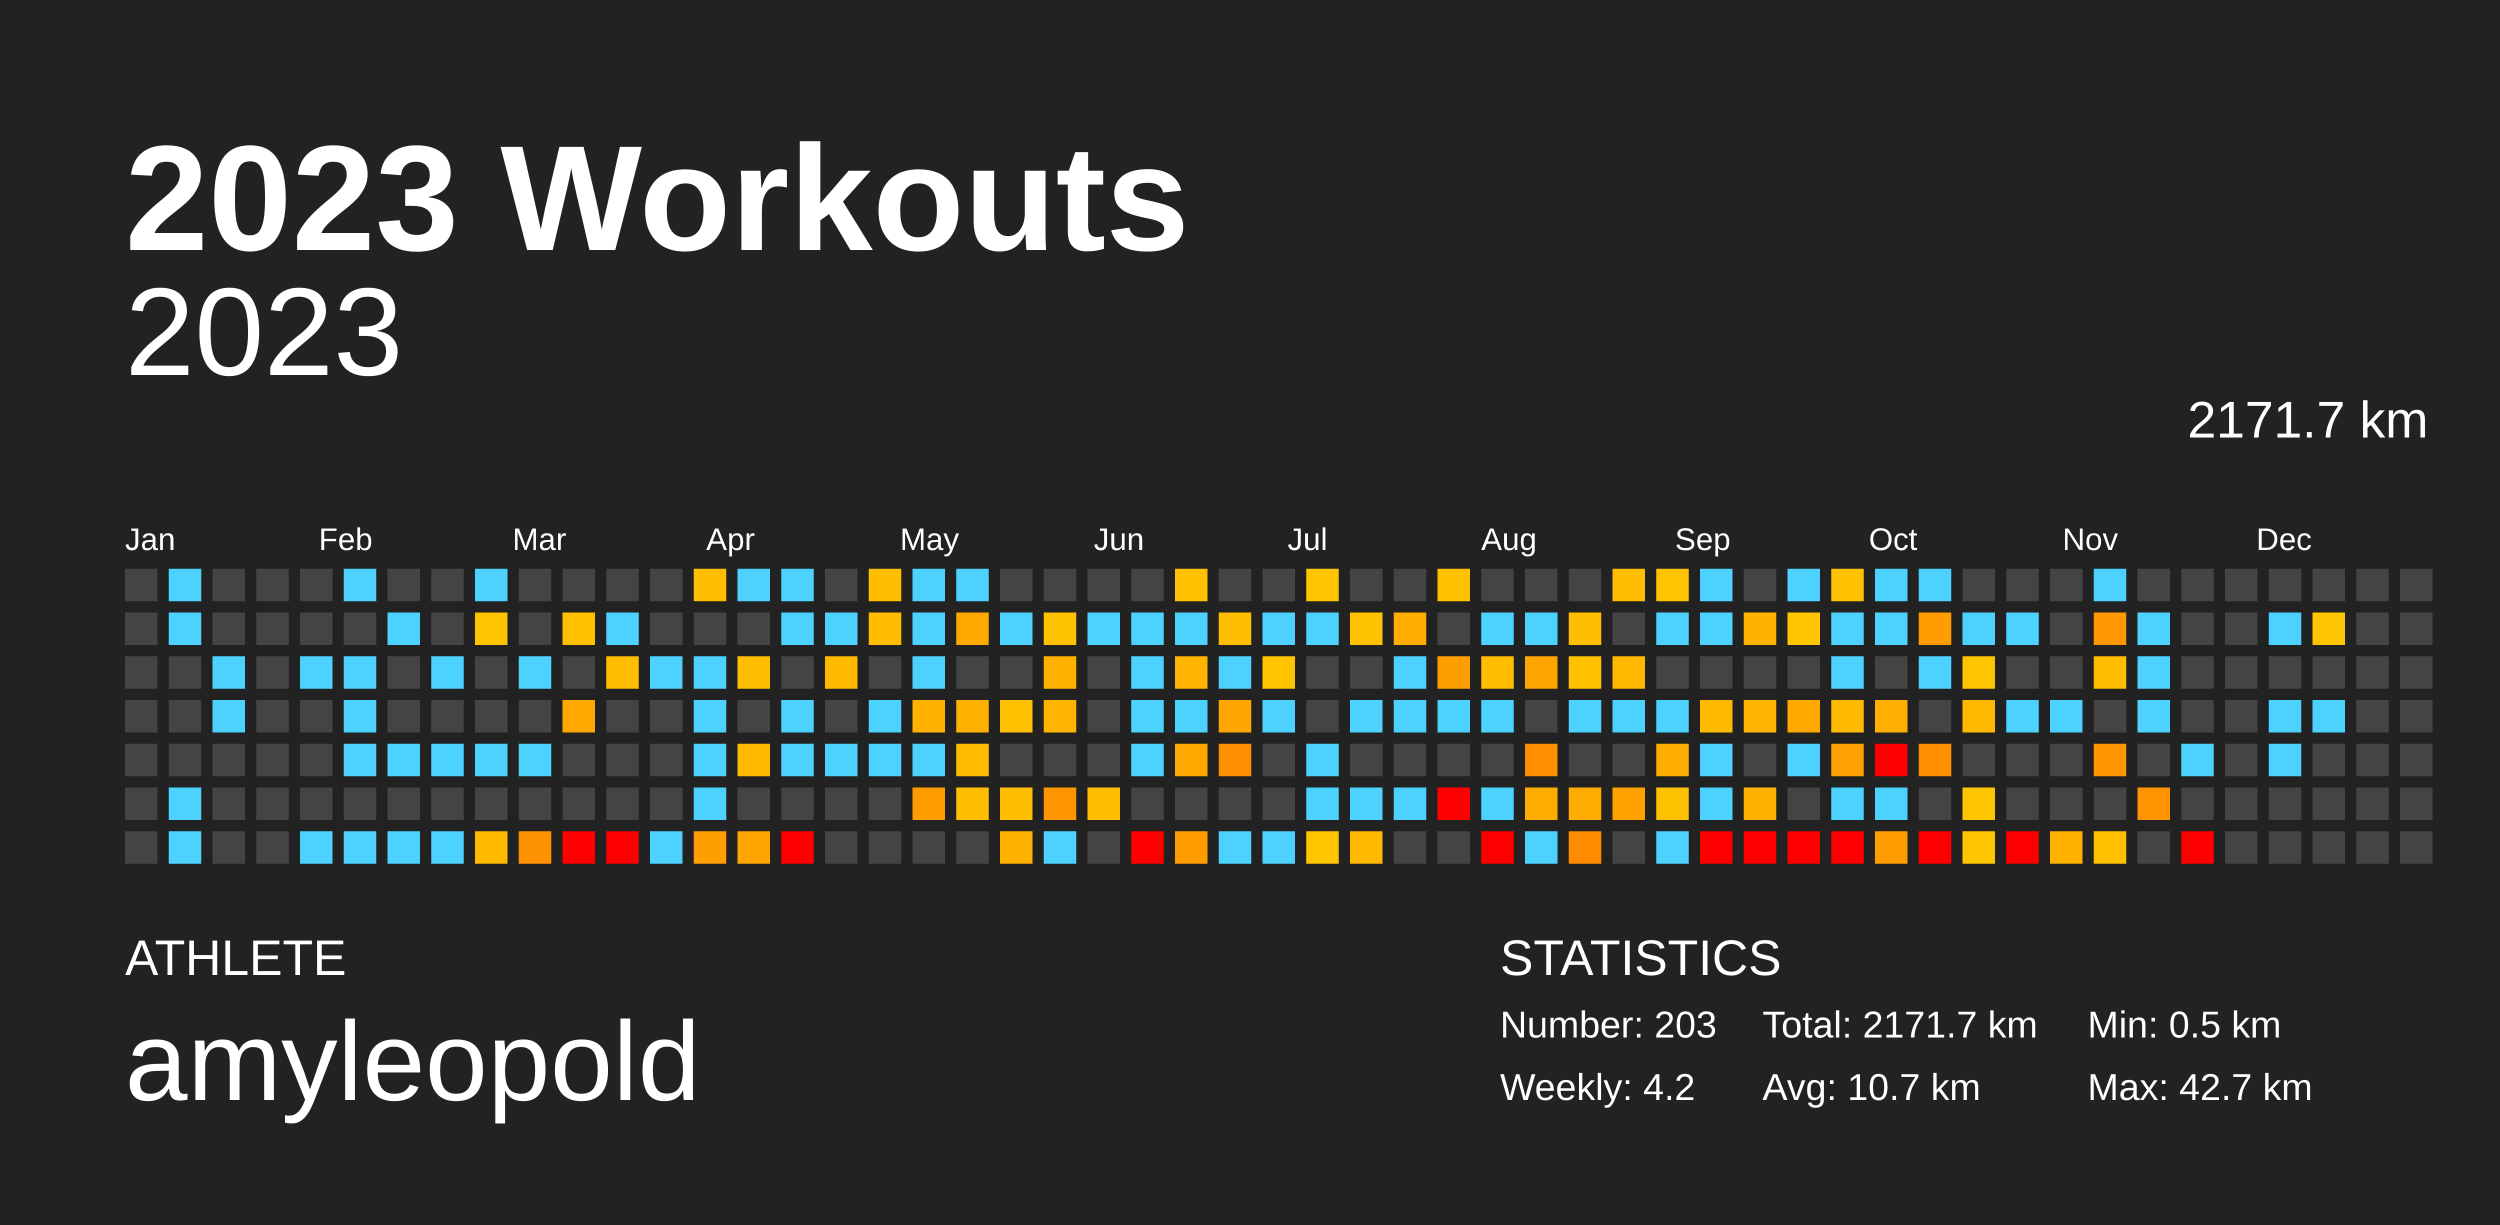
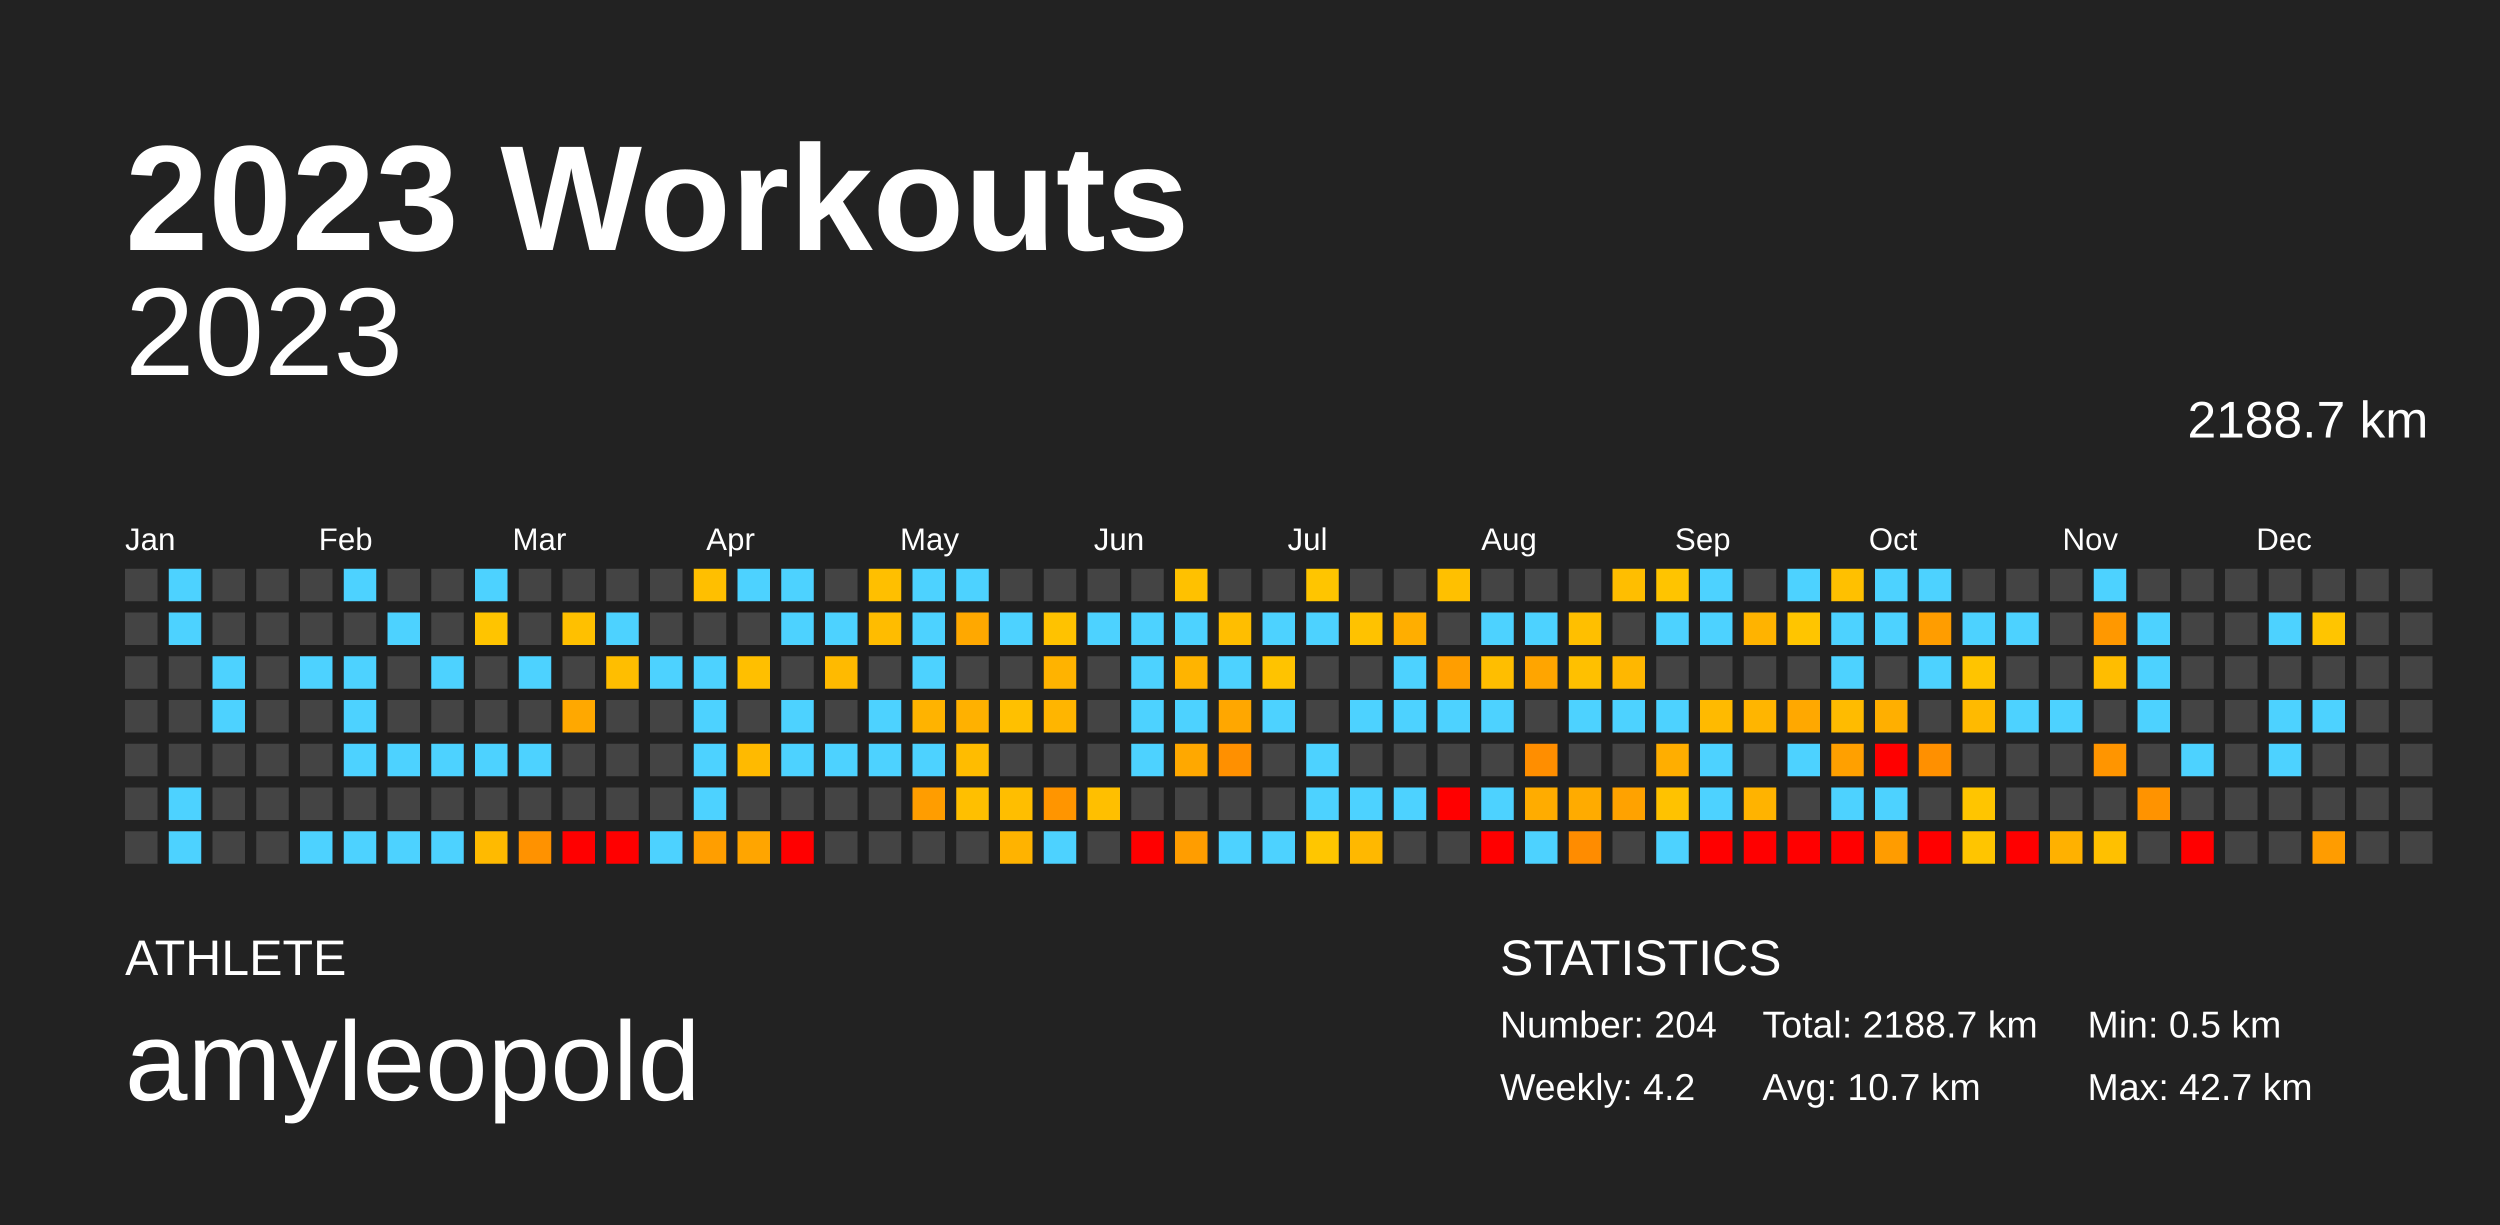
<svg xmlns="http://www.w3.org/2000/svg" baseProfile="full" height="98mm" version="1.1" viewBox="0,0,200,98" width="200mm">
  <defs />
  <rect fill="#222222" height="98" width="200" x="0" y="0" />
  <text fill="#FFFFFF" style="font-size:12px; font-family:Arial; font-weight:bold;" x="10" y="20">2023 Workouts</text>
  <text fill="#FFFFFF" style="font-size:4px; font-family:Arial" x="10" y="78">ATHLETE</text>
  <text fill="#FFFFFF" style="font-size:9px; font-family:Arial" x="10" y="88">amyleopold</text>
  <text fill="#FFFFFF" style="font-size:4px; font-family:Arial" x="120" y="78">STATISTICS</text>
-   <text fill="#FFFFFF" style="font-size:3px; font-family:Arial" x="120" y="83">Number: 203</text>
+   <text fill="#FFFFFF" style="font-size:3px; font-family:Arial" x="120" y="83">Number: 204</text>
  <text fill="#FFFFFF" style="font-size:3px; font-family:Arial" x="120" y="88">Weekly: 4.2</text>
-   <text fill="#FFFFFF" style="font-size:3px; font-family:Arial" x="141" y="83">Total: 2171.7 km</text>
+   <text fill="#FFFFFF" style="font-size:3px; font-family:Arial" x="141" y="83">Total: 2188.7 km</text>
  <text fill="#FFFFFF" style="font-size:3px; font-family:Arial" x="141" y="88">Avg: 10.7 km</text>
  <text fill="#FFFFFF" style="font-size:3px; font-family:Arial" x="167" y="83">Min: 0.5 km</text>
  <text fill="#FFFFFF" style="font-size:3px; font-family:Arial" x="167" y="88">Max: 42.7 km</text>
  <text alignment-baseline="hanging" fill="#FFFFFF" style="font-size:10.0px; font-family:Arial;" x="10" y="30">2023</text>
-   <text alignment-baseline="hanging" fill="#FFFFFF" style="font-size:4.125px; font-family:Arial;" x="175" y="35">2171.7 km</text>
+   <text alignment-baseline="hanging" fill="#FFFFFF" style="font-size:4.125px; font-family:Arial;" x="175" y="35">2188.7 km</text>
  <text fill="#FFFFFF" style="font-size:2.5px; font-family:Arial" x="10.0" y="44">Jan</text>
  <text fill="#FFFFFF" style="font-size:2.5px; font-family:Arial" x="25.5" y="44">Feb</text>
  <text fill="#FFFFFF" style="font-size:2.5px; font-family:Arial" x="41.0" y="44">Mar</text>
  <text fill="#FFFFFF" style="font-size:2.5px; font-family:Arial" x="56.5" y="44">Apr</text>
  <text fill="#FFFFFF" style="font-size:2.5px; font-family:Arial" x="72.0" y="44">May</text>
  <text fill="#FFFFFF" style="font-size:2.5px; font-family:Arial" x="87.5" y="44">Jun</text>
  <text fill="#FFFFFF" style="font-size:2.5px; font-family:Arial" x="103.0" y="44">Jul</text>
  <text fill="#FFFFFF" style="font-size:2.5px; font-family:Arial" x="118.5" y="44">Aug</text>
  <text fill="#FFFFFF" style="font-size:2.5px; font-family:Arial" x="134.0" y="44">Sep</text>
  <text fill="#FFFFFF" style="font-size:2.5px; font-family:Arial" x="149.5" y="44">Oct</text>
  <text fill="#FFFFFF" style="font-size:2.5px; font-family:Arial" x="165.0" y="44">Nov</text>
  <text fill="#FFFFFF" style="font-size:2.5px; font-family:Arial" x="180.5" y="44">Dec</text>
  <rect fill="#444444" height="2.6" width="2.6" x="10.0" y="45.5" />
  <rect fill="#444444" height="2.6" width="2.6" x="10.0" y="49.0" />
  <rect fill="#444444" height="2.6" width="2.6" x="10.0" y="52.5" />
  <rect fill="#444444" height="2.6" width="2.6" x="10.0" y="56.0" />
  <rect fill="#444444" height="2.6" width="2.6" x="10.0" y="59.5" />
  <rect fill="#444444" height="2.6" width="2.6" x="10.0" y="63.0" />
  <rect fill="#444444" height="2.6" width="2.6" x="10.0" y="66.5" />
  <rect fill="#4dd2ff" height="2.6" width="2.6" x="13.5" y="45.5" />
  <rect fill="#4dd2ff" height="2.6" width="2.6" x="13.5" y="49.0" />
  <rect fill="#444444" height="2.6" width="2.6" x="13.5" y="52.5" />
  <rect fill="#444444" height="2.6" width="2.6" x="13.5" y="56.0" />
  <rect fill="#444444" height="2.6" width="2.6" x="13.5" y="59.5" />
  <rect fill="#4dd2ff" height="2.6" width="2.6" x="13.5" y="63.0" />
  <rect fill="#4dd2ff" height="2.6" width="2.6" x="13.5" y="66.5" />
  <rect fill="#444444" height="2.6" width="2.6" x="17.0" y="45.5" />
  <rect fill="#444444" height="2.6" width="2.6" x="17.0" y="49.0" />
  <rect fill="#4dd2ff" height="2.6" width="2.6" x="17.0" y="52.5" />
  <rect fill="#4dd2ff" height="2.6" width="2.6" x="17.0" y="56.0" />
  <rect fill="#444444" height="2.6" width="2.6" x="17.0" y="59.5" />
  <rect fill="#444444" height="2.6" width="2.6" x="17.0" y="63.0" />
  <rect fill="#444444" height="2.6" width="2.6" x="17.0" y="66.5" />
  <rect fill="#444444" height="2.6" width="2.6" x="20.5" y="45.5" />
  <rect fill="#444444" height="2.6" width="2.6" x="20.5" y="49.0" />
  <rect fill="#444444" height="2.6" width="2.6" x="20.5" y="52.5" />
  <rect fill="#444444" height="2.6" width="2.6" x="20.5" y="56.0" />
  <rect fill="#444444" height="2.6" width="2.6" x="20.5" y="59.5" />
  <rect fill="#444444" height="2.6" width="2.6" x="20.5" y="63.0" />
  <rect fill="#444444" height="2.6" width="2.6" x="20.5" y="66.5" />
  <rect fill="#444444" height="2.6" width="2.6" x="24.0" y="45.5" />
  <rect fill="#444444" height="2.6" width="2.6" x="24.0" y="49.0" />
  <rect fill="#4dd2ff" height="2.6" width="2.6" x="24.0" y="52.5" />
  <rect fill="#444444" height="2.6" width="2.6" x="24.0" y="56.0" />
  <rect fill="#444444" height="2.6" width="2.6" x="24.0" y="59.5" />
  <rect fill="#444444" height="2.6" width="2.6" x="24.0" y="63.0" />
  <rect fill="#4dd2ff" height="2.6" width="2.6" x="24.0" y="66.5" />
  <rect fill="#4dd2ff" height="2.6" width="2.6" x="27.5" y="45.5" />
  <rect fill="#444444" height="2.6" width="2.6" x="27.5" y="49.0" />
  <rect fill="#4dd2ff" height="2.6" width="2.6" x="27.5" y="52.5" />
  <rect fill="#4dd2ff" height="2.6" width="2.6" x="27.5" y="56.0" />
  <rect fill="#4dd2ff" height="2.6" width="2.6" x="27.5" y="59.5" />
  <rect fill="#444444" height="2.6" width="2.6" x="27.5" y="63.0" />
  <rect fill="#4dd2ff" height="2.6" width="2.6" x="27.5" y="66.5" />
  <rect fill="#444444" height="2.6" width="2.6" x="31.0" y="45.5" />
  <rect fill="#4dd2ff" height="2.6" width="2.6" x="31.0" y="49.0" />
  <rect fill="#444444" height="2.6" width="2.6" x="31.0" y="52.5" />
  <rect fill="#444444" height="2.6" width="2.6" x="31.0" y="56.0" />
  <rect fill="#4dd2ff" height="2.6" width="2.6" x="31.0" y="59.5" />
  <rect fill="#444444" height="2.6" width="2.6" x="31.0" y="63.0" />
  <rect fill="#4dd2ff" height="2.6" width="2.6" x="31.0" y="66.5" />
  <rect fill="#444444" height="2.6" width="2.6" x="34.5" y="45.5" />
  <rect fill="#444444" height="2.6" width="2.6" x="34.5" y="49.0" />
  <rect fill="#4dd2ff" height="2.6" width="2.6" x="34.5" y="52.5" />
  <rect fill="#444444" height="2.6" width="2.6" x="34.5" y="56.0" />
  <rect fill="#4dd2ff" height="2.6" width="2.6" x="34.5" y="59.5" />
  <rect fill="#444444" height="2.6" width="2.6" x="34.5" y="63.0" />
  <rect fill="#4dd2ff" height="2.6" width="2.6" x="34.5" y="66.5" />
  <rect fill="#4dd2ff" height="2.6" width="2.6" x="38.0" y="45.5" />
  <rect fill="#ffc400" height="2.6" width="2.6" x="38.0" y="49.0" />
  <rect fill="#444444" height="2.6" width="2.6" x="38.0" y="52.5" />
  <rect fill="#444444" height="2.6" width="2.6" x="38.0" y="56.0" />
  <rect fill="#4dd2ff" height="2.6" width="2.6" x="38.0" y="59.5" />
  <rect fill="#444444" height="2.6" width="2.6" x="38.0" y="63.0" />
  <rect fill="#ffba00" height="2.6" width="2.6" x="38.0" y="66.5" />
  <rect fill="#444444" height="2.6" width="2.6" x="41.5" y="45.5" />
  <rect fill="#444444" height="2.6" width="2.6" x="41.5" y="49.0" />
  <rect fill="#4dd2ff" height="2.6" width="2.6" x="41.5" y="52.5" />
  <rect fill="#444444" height="2.6" width="2.6" x="41.5" y="56.0" />
  <rect fill="#4dd2ff" height="2.6" width="2.6" x="41.5" y="59.5" />
  <rect fill="#444444" height="2.6" width="2.6" x="41.5" y="63.0" />
  <rect fill="#ff9200" height="2.6" width="2.6" x="41.5" y="66.5" />
  <rect fill="#444444" height="2.6" width="2.6" x="45.0" y="45.5" />
  <rect fill="#ffc000" height="2.6" width="2.6" x="45.0" y="49.0" />
  <rect fill="#444444" height="2.6" width="2.6" x="45.0" y="52.5" />
  <rect fill="#ffa800" height="2.6" width="2.6" x="45.0" y="56.0" />
  <rect fill="#444444" height="2.6" width="2.6" x="45.0" y="59.5" />
  <rect fill="#444444" height="2.6" width="2.6" x="45.0" y="63.0" />
  <rect fill="red" height="2.6" width="2.6" x="45.0" y="66.5" />
  <rect fill="#444444" height="2.6" width="2.6" x="48.5" y="45.5" />
  <rect fill="#4dd2ff" height="2.6" width="2.6" x="48.5" y="49.0" />
  <rect fill="#ffbe00" height="2.6" width="2.6" x="48.5" y="52.5" />
  <rect fill="#444444" height="2.6" width="2.6" x="48.5" y="56.0" />
  <rect fill="#444444" height="2.6" width="2.6" x="48.5" y="59.5" />
  <rect fill="#444444" height="2.6" width="2.6" x="48.5" y="63.0" />
  <rect fill="red" height="2.6" width="2.6" x="48.5" y="66.5" />
  <rect fill="#444444" height="2.6" width="2.6" x="52.0" y="45.5" />
  <rect fill="#444444" height="2.6" width="2.6" x="52.0" y="49.0" />
  <rect fill="#4dd2ff" height="2.6" width="2.6" x="52.0" y="52.5" />
  <rect fill="#444444" height="2.6" width="2.6" x="52.0" y="56.0" />
  <rect fill="#444444" height="2.6" width="2.6" x="52.0" y="59.5" />
  <rect fill="#444444" height="2.6" width="2.6" x="52.0" y="63.0" />
  <rect fill="#4dd2ff" height="2.6" width="2.6" x="52.0" y="66.5" />
  <rect fill="#ffbf00" height="2.6" width="2.6" x="55.5" y="45.5" />
  <rect fill="#444444" height="2.6" width="2.6" x="55.5" y="49.0" />
  <rect fill="#4dd2ff" height="2.6" width="2.6" x="55.5" y="52.5" />
  <rect fill="#4dd2ff" height="2.6" width="2.6" x="55.5" y="56.0" />
  <rect fill="#4dd2ff" height="2.6" width="2.6" x="55.5" y="59.5" />
  <rect fill="#4dd2ff" height="2.6" width="2.6" x="55.5" y="63.0" />
  <rect fill="#ff9e00" height="2.6" width="2.6" x="55.5" y="66.5" />
  <rect fill="#4dd2ff" height="2.6" width="2.6" x="59.0" y="45.5" />
  <rect fill="#444444" height="2.6" width="2.6" x="59.0" y="49.0" />
  <rect fill="#ffbf00" height="2.6" width="2.6" x="59.0" y="52.5" />
  <rect fill="#444444" height="2.6" width="2.6" x="59.0" y="56.0" />
  <rect fill="#ffba00" height="2.6" width="2.6" x="59.0" y="59.5" />
  <rect fill="#444444" height="2.6" width="2.6" x="59.0" y="63.0" />
  <rect fill="#ffa500" height="2.6" width="2.6" x="59.0" y="66.5" />
  <rect fill="#4dd2ff" height="2.6" width="2.6" x="62.5" y="45.5" />
  <rect fill="#4dd2ff" height="2.6" width="2.6" x="62.5" y="49.0" />
  <rect fill="#444444" height="2.6" width="2.6" x="62.5" y="52.5" />
  <rect fill="#4dd2ff" height="2.6" width="2.6" x="62.5" y="56.0" />
  <rect fill="#4dd2ff" height="2.6" width="2.6" x="62.5" y="59.5" />
  <rect fill="#444444" height="2.6" width="2.6" x="62.5" y="63.0" />
  <rect fill="red" height="2.6" width="2.6" x="62.5" y="66.5" />
  <rect fill="#444444" height="2.6" width="2.6" x="66.0" y="45.5" />
  <rect fill="#4dd2ff" height="2.6" width="2.6" x="66.0" y="49.0" />
  <rect fill="#ffba00" height="2.6" width="2.6" x="66.0" y="52.5" />
  <rect fill="#444444" height="2.6" width="2.6" x="66.0" y="56.0" />
  <rect fill="#4dd2ff" height="2.6" width="2.6" x="66.0" y="59.5" />
  <rect fill="#444444" height="2.6" width="2.6" x="66.0" y="63.0" />
  <rect fill="#444444" height="2.6" width="2.6" x="66.0" y="66.5" />
  <rect fill="#ffbf00" height="2.6" width="2.6" x="69.5" y="45.5" />
  <rect fill="#ffbc00" height="2.6" width="2.6" x="69.5" y="49.0" />
  <rect fill="#444444" height="2.6" width="2.6" x="69.5" y="52.5" />
  <rect fill="#4dd2ff" height="2.6" width="2.6" x="69.5" y="56.0" />
  <rect fill="#4dd2ff" height="2.6" width="2.6" x="69.5" y="59.5" />
  <rect fill="#444444" height="2.6" width="2.6" x="69.5" y="63.0" />
  <rect fill="#444444" height="2.6" width="2.6" x="69.5" y="66.5" />
  <rect fill="#4dd2ff" height="2.6" width="2.6" x="73.0" y="45.5" />
  <rect fill="#4dd2ff" height="2.6" width="2.6" x="73.0" y="49.0" />
  <rect fill="#4dd2ff" height="2.6" width="2.6" x="73.0" y="52.5" />
  <rect fill="#ffb300" height="2.6" width="2.6" x="73.0" y="56.0" />
  <rect fill="#4dd2ff" height="2.6" width="2.6" x="73.0" y="59.5" />
  <rect fill="#ff9d00" height="2.6" width="2.6" x="73.0" y="63.0" />
  <rect fill="#444444" height="2.6" width="2.6" x="73.0" y="66.5" />
  <rect fill="#4dd2ff" height="2.6" width="2.6" x="76.5" y="45.5" />
  <rect fill="#ffa800" height="2.6" width="2.6" x="76.5" y="49.0" />
  <rect fill="#444444" height="2.6" width="2.6" x="76.5" y="52.5" />
  <rect fill="#ffb100" height="2.6" width="2.6" x="76.5" y="56.0" />
  <rect fill="#ffbc00" height="2.6" width="2.6" x="76.5" y="59.5" />
  <rect fill="#ffbf00" height="2.6" width="2.6" x="76.5" y="63.0" />
  <rect fill="#444444" height="2.6" width="2.6" x="76.5" y="66.5" />
  <rect fill="#444444" height="2.6" width="2.6" x="80.0" y="45.5" />
  <rect fill="#4dd2ff" height="2.6" width="2.6" x="80.0" y="49.0" />
  <rect fill="#444444" height="2.6" width="2.6" x="80.0" y="52.5" />
  <rect fill="#ffc000" height="2.6" width="2.6" x="80.0" y="56.0" />
  <rect fill="#444444" height="2.6" width="2.6" x="80.0" y="59.5" />
  <rect fill="#ffbe00" height="2.6" width="2.6" x="80.0" y="63.0" />
  <rect fill="#ffb300" height="2.6" width="2.6" x="80.0" y="66.5" />
  <rect fill="#444444" height="2.6" width="2.6" x="83.5" y="45.5" />
  <rect fill="#ffc200" height="2.6" width="2.6" x="83.5" y="49.0" />
  <rect fill="#ffb300" height="2.6" width="2.6" x="83.5" y="52.5" />
  <rect fill="#ffb500" height="2.6" width="2.6" x="83.5" y="56.0" />
  <rect fill="#444444" height="2.6" width="2.6" x="83.5" y="59.5" />
  <rect fill="#ff9500" height="2.6" width="2.6" x="83.5" y="63.0" />
  <rect fill="#4dd2ff" height="2.6" width="2.6" x="83.5" y="66.5" />
  <rect fill="#444444" height="2.6" width="2.6" x="87.0" y="45.5" />
  <rect fill="#4dd2ff" height="2.6" width="2.6" x="87.0" y="49.0" />
  <rect fill="#444444" height="2.6" width="2.6" x="87.0" y="52.5" />
  <rect fill="#444444" height="2.6" width="2.6" x="87.0" y="56.0" />
  <rect fill="#444444" height="2.6" width="2.6" x="87.0" y="59.5" />
  <rect fill="#ffbf00" height="2.6" width="2.6" x="87.0" y="63.0" />
  <rect fill="#444444" height="2.6" width="2.6" x="87.0" y="66.5" />
  <rect fill="#444444" height="2.6" width="2.6" x="90.5" y="45.5" />
  <rect fill="#4dd2ff" height="2.6" width="2.6" x="90.5" y="49.0" />
  <rect fill="#4dd2ff" height="2.6" width="2.6" x="90.5" y="52.5" />
  <rect fill="#4dd2ff" height="2.6" width="2.6" x="90.5" y="56.0" />
  <rect fill="#4dd2ff" height="2.6" width="2.6" x="90.5" y="59.5" />
  <rect fill="#444444" height="2.6" width="2.6" x="90.5" y="63.0" />
  <rect fill="red" height="2.6" width="2.6" x="90.5" y="66.5" />
  <rect fill="#ffc100" height="2.6" width="2.6" x="94.0" y="45.5" />
  <rect fill="#4dd2ff" height="2.6" width="2.6" x="94.0" y="49.0" />
  <rect fill="#ffb400" height="2.6" width="2.6" x="94.0" y="52.5" />
  <rect fill="#4dd2ff" height="2.6" width="2.6" x="94.0" y="56.0" />
  <rect fill="#ffa800" height="2.6" width="2.6" x="94.0" y="59.5" />
  <rect fill="#444444" height="2.6" width="2.6" x="94.0" y="63.0" />
  <rect fill="#ff9d00" height="2.6" width="2.6" x="94.0" y="66.5" />
  <rect fill="#444444" height="2.6" width="2.6" x="97.5" y="45.5" />
  <rect fill="#ffbe00" height="2.6" width="2.6" x="97.5" y="49.0" />
  <rect fill="#4dd2ff" height="2.6" width="2.6" x="97.5" y="52.5" />
  <rect fill="#ffa700" height="2.6" width="2.6" x="97.5" y="56.0" />
  <rect fill="#ff9000" height="2.6" width="2.6" x="97.5" y="59.5" />
  <rect fill="#444444" height="2.6" width="2.6" x="97.5" y="63.0" />
  <rect fill="#4dd2ff" height="2.6" width="2.6" x="97.5" y="66.5" />
  <rect fill="#444444" height="2.6" width="2.6" x="101.0" y="45.5" />
  <rect fill="#4dd2ff" height="2.6" width="2.6" x="101.0" y="49.0" />
  <rect fill="#ffc300" height="2.6" width="2.6" x="101.0" y="52.5" />
  <rect fill="#4dd2ff" height="2.6" width="2.6" x="101.0" y="56.0" />
  <rect fill="#444444" height="2.6" width="2.6" x="101.0" y="59.5" />
  <rect fill="#444444" height="2.6" width="2.6" x="101.0" y="63.0" />
  <rect fill="#4dd2ff" height="2.6" width="2.6" x="101.0" y="66.5" />
  <rect fill="#ffc500" height="2.6" width="2.6" x="104.5" y="45.5" />
  <rect fill="#4dd2ff" height="2.6" width="2.6" x="104.5" y="49.0" />
  <rect fill="#444444" height="2.6" width="2.6" x="104.5" y="52.5" />
  <rect fill="#444444" height="2.6" width="2.6" x="104.5" y="56.0" />
  <rect fill="#4dd2ff" height="2.6" width="2.6" x="104.5" y="59.5" />
  <rect fill="#4dd2ff" height="2.6" width="2.6" x="104.5" y="63.0" />
  <rect fill="#ffc600" height="2.6" width="2.6" x="104.5" y="66.5" />
  <rect fill="#444444" height="2.6" width="2.6" x="108.0" y="45.5" />
  <rect fill="#ffc200" height="2.6" width="2.6" x="108.0" y="49.0" />
  <rect fill="#444444" height="2.6" width="2.6" x="108.0" y="52.5" />
  <rect fill="#4dd2ff" height="2.6" width="2.6" x="108.0" y="56.0" />
  <rect fill="#444444" height="2.6" width="2.6" x="108.0" y="59.5" />
  <rect fill="#4dd2ff" height="2.6" width="2.6" x="108.0" y="63.0" />
  <rect fill="#ffb800" height="2.6" width="2.6" x="108.0" y="66.5" />
  <rect fill="#444444" height="2.6" width="2.6" x="111.5" y="45.5" />
  <rect fill="#ffae00" height="2.6" width="2.6" x="111.5" y="49.0" />
  <rect fill="#4dd2ff" height="2.6" width="2.6" x="111.5" y="52.5" />
  <rect fill="#4dd2ff" height="2.6" width="2.6" x="111.5" y="56.0" />
  <rect fill="#444444" height="2.6" width="2.6" x="111.5" y="59.5" />
  <rect fill="#4dd2ff" height="2.6" width="2.6" x="111.5" y="63.0" />
  <rect fill="#444444" height="2.6" width="2.6" x="111.5" y="66.5" />
  <rect fill="#ffc000" height="2.6" width="2.6" x="115.0" y="45.5" />
  <rect fill="#444444" height="2.6" width="2.6" x="115.0" y="49.0" />
  <rect fill="#ff9e00" height="2.6" width="2.6" x="115.0" y="52.5" />
  <rect fill="#4dd2ff" height="2.6" width="2.6" x="115.0" y="56.0" />
  <rect fill="#444444" height="2.6" width="2.6" x="115.0" y="59.5" />
  <rect fill="red" height="2.6" width="2.6" x="115.0" y="63.0" />
  <rect fill="#444444" height="2.6" width="2.6" x="115.0" y="66.5" />
  <rect fill="#444444" height="2.6" width="2.6" x="118.5" y="45.5" />
  <rect fill="#4dd2ff" height="2.6" width="2.6" x="118.5" y="49.0" />
  <rect fill="#ffbe00" height="2.6" width="2.6" x="118.5" y="52.5" />
  <rect fill="#4dd2ff" height="2.6" width="2.6" x="118.5" y="56.0" />
  <rect fill="#444444" height="2.6" width="2.6" x="118.5" y="59.5" />
  <rect fill="#4dd2ff" height="2.6" width="2.6" x="118.5" y="63.0" />
  <rect fill="red" height="2.6" width="2.6" x="118.5" y="66.5" />
  <rect fill="#444444" height="2.6" width="2.6" x="122.0" y="45.5" />
  <rect fill="#4dd2ff" height="2.6" width="2.6" x="122.0" y="49.0" />
  <rect fill="#ffa500" height="2.6" width="2.6" x="122.0" y="52.5" />
  <rect fill="#444444" height="2.6" width="2.6" x="122.0" y="56.0" />
  <rect fill="#ff8e00" height="2.6" width="2.6" x="122.0" y="59.5" />
  <rect fill="#ffac00" height="2.6" width="2.6" x="122.0" y="63.0" />
  <rect fill="#4dd2ff" height="2.6" width="2.6" x="122.0" y="66.5" />
  <rect fill="#444444" height="2.6" width="2.6" x="125.5" y="45.5" />
  <rect fill="#ffbf00" height="2.6" width="2.6" x="125.5" y="49.0" />
  <rect fill="#ffc000" height="2.6" width="2.6" x="125.5" y="52.5" />
  <rect fill="#4dd2ff" height="2.6" width="2.6" x="125.5" y="56.0" />
  <rect fill="#444444" height="2.6" width="2.6" x="125.5" y="59.5" />
  <rect fill="#ffab00" height="2.6" width="2.6" x="125.5" y="63.0" />
  <rect fill="#ff8c00" height="2.6" width="2.6" x="125.5" y="66.5" />
  <rect fill="#ffbe00" height="2.6" width="2.6" x="129.0" y="45.5" />
  <rect fill="#444444" height="2.6" width="2.6" x="129.0" y="49.0" />
  <rect fill="#ffb700" height="2.6" width="2.6" x="129.0" y="52.5" />
  <rect fill="#4dd2ff" height="2.6" width="2.6" x="129.0" y="56.0" />
  <rect fill="#444444" height="2.6" width="2.6" x="129.0" y="59.5" />
  <rect fill="#ffa200" height="2.6" width="2.6" x="129.0" y="63.0" />
  <rect fill="#444444" height="2.6" width="2.6" x="129.0" y="66.5" />
  <rect fill="#ffc400" height="2.6" width="2.6" x="132.5" y="45.5" />
  <rect fill="#4dd2ff" height="2.6" width="2.6" x="132.5" y="49.0" />
  <rect fill="#444444" height="2.6" width="2.6" x="132.5" y="52.5" />
  <rect fill="#4dd2ff" height="2.6" width="2.6" x="132.5" y="56.0" />
  <rect fill="#ffae00" height="2.6" width="2.6" x="132.5" y="59.5" />
  <rect fill="#ffc200" height="2.6" width="2.6" x="132.5" y="63.0" />
  <rect fill="#4dd2ff" height="2.6" width="2.6" x="132.5" y="66.5" />
  <rect fill="#4dd2ff" height="2.6" width="2.6" x="136.0" y="45.5" />
  <rect fill="#4dd2ff" height="2.6" width="2.6" x="136.0" y="49.0" />
  <rect fill="#444444" height="2.6" width="2.6" x="136.0" y="52.5" />
  <rect fill="#ffba00" height="2.6" width="2.6" x="136.0" y="56.0" />
  <rect fill="#4dd2ff" height="2.6" width="2.6" x="136.0" y="59.5" />
  <rect fill="#4dd2ff" height="2.6" width="2.6" x="136.0" y="63.0" />
  <rect fill="red" height="2.6" width="2.6" x="136.0" y="66.5" />
  <rect fill="#444444" height="2.6" width="2.6" x="139.5" y="45.5" />
  <rect fill="#ffb300" height="2.6" width="2.6" x="139.5" y="49.0" />
  <rect fill="#444444" height="2.6" width="2.6" x="139.5" y="52.5" />
  <rect fill="#ffb500" height="2.6" width="2.6" x="139.5" y="56.0" />
  <rect fill="#444444" height="2.6" width="2.6" x="139.5" y="59.5" />
  <rect fill="#ffb300" height="2.6" width="2.6" x="139.5" y="63.0" />
  <rect fill="red" height="2.6" width="2.6" x="139.5" y="66.5" />
  <rect fill="#4dd2ff" height="2.6" width="2.6" x="143.0" y="45.5" />
  <rect fill="#ffc500" height="2.6" width="2.6" x="143.0" y="49.0" />
  <rect fill="#444444" height="2.6" width="2.6" x="143.0" y="52.5" />
  <rect fill="#ffa800" height="2.6" width="2.6" x="143.0" y="56.0" />
  <rect fill="#4dd2ff" height="2.6" width="2.6" x="143.0" y="59.5" />
  <rect fill="#444444" height="2.6" width="2.6" x="143.0" y="63.0" />
  <rect fill="red" height="2.6" width="2.6" x="143.0" y="66.5" />
  <rect fill="#ffc000" height="2.6" width="2.6" x="146.5" y="45.5" />
  <rect fill="#4dd2ff" height="2.6" width="2.6" x="146.5" y="49.0" />
  <rect fill="#4dd2ff" height="2.6" width="2.6" x="146.5" y="52.5" />
  <rect fill="#ffbb00" height="2.6" width="2.6" x="146.5" y="56.0" />
  <rect fill="#ffa000" height="2.6" width="2.6" x="146.5" y="59.5" />
  <rect fill="#4dd2ff" height="2.6" width="2.6" x="146.5" y="63.0" />
  <rect fill="red" height="2.6" width="2.6" x="146.5" y="66.5" />
  <rect fill="#4dd2ff" height="2.6" width="2.6" x="150.0" y="45.5" />
  <rect fill="#4dd2ff" height="2.6" width="2.6" x="150.0" y="49.0" />
  <rect fill="#444444" height="2.6" width="2.6" x="150.0" y="52.5" />
  <rect fill="#ffaf00" height="2.6" width="2.6" x="150.0" y="56.0" />
  <rect fill="red" height="2.6" width="2.6" x="150.0" y="59.5" />
  <rect fill="#4dd2ff" height="2.6" width="2.6" x="150.0" y="63.0" />
  <rect fill="#ff9c00" height="2.6" width="2.6" x="150.0" y="66.5" />
  <rect fill="#4dd2ff" height="2.6" width="2.6" x="153.5" y="45.5" />
  <rect fill="#ff9d00" height="2.6" width="2.6" x="153.5" y="49.0" />
  <rect fill="#4dd2ff" height="2.6" width="2.6" x="153.5" y="52.5" />
  <rect fill="#444444" height="2.6" width="2.6" x="153.5" y="56.0" />
  <rect fill="#ff9000" height="2.6" width="2.6" x="153.5" y="59.5" />
  <rect fill="#444444" height="2.6" width="2.6" x="153.5" y="63.0" />
  <rect fill="red" height="2.6" width="2.6" x="153.5" y="66.5" />
  <rect fill="#444444" height="2.6" width="2.6" x="157.0" y="45.5" />
  <rect fill="#4dd2ff" height="2.6" width="2.6" x="157.0" y="49.0" />
  <rect fill="#ffc400" height="2.6" width="2.6" x="157.0" y="52.5" />
  <rect fill="#ffba00" height="2.6" width="2.6" x="157.0" y="56.0" />
  <rect fill="#444444" height="2.6" width="2.6" x="157.0" y="59.5" />
  <rect fill="#ffc500" height="2.6" width="2.6" x="157.0" y="63.0" />
  <rect fill="#ffc500" height="2.6" width="2.6" x="157.0" y="66.5" />
  <rect fill="#444444" height="2.6" width="2.6" x="160.5" y="45.5" />
  <rect fill="#4dd2ff" height="2.6" width="2.6" x="160.5" y="49.0" />
  <rect fill="#444444" height="2.6" width="2.6" x="160.5" y="52.5" />
  <rect fill="#4dd2ff" height="2.6" width="2.6" x="160.5" y="56.0" />
  <rect fill="#444444" height="2.6" width="2.6" x="160.5" y="59.5" />
  <rect fill="#444444" height="2.6" width="2.6" x="160.5" y="63.0" />
  <rect fill="red" height="2.6" width="2.6" x="160.5" y="66.5" />
  <rect fill="#444444" height="2.6" width="2.6" x="164.0" y="45.5" />
  <rect fill="#444444" height="2.6" width="2.6" x="164.0" y="49.0" />
  <rect fill="#444444" height="2.6" width="2.6" x="164.0" y="52.5" />
  <rect fill="#4dd2ff" height="2.6" width="2.6" x="164.0" y="56.0" />
  <rect fill="#444444" height="2.6" width="2.6" x="164.0" y="59.5" />
  <rect fill="#444444" height="2.6" width="2.6" x="164.0" y="63.0" />
  <rect fill="#ffb100" height="2.6" width="2.6" x="164.0" y="66.5" />
  <rect fill="#4dd2ff" height="2.6" width="2.6" x="167.5" y="45.5" />
  <rect fill="#ff9800" height="2.6" width="2.6" x="167.5" y="49.0" />
  <rect fill="#ffbd00" height="2.6" width="2.6" x="167.5" y="52.5" />
  <rect fill="#444444" height="2.6" width="2.6" x="167.5" y="56.0" />
  <rect fill="#ff9500" height="2.6" width="2.6" x="167.5" y="59.5" />
  <rect fill="#444444" height="2.6" width="2.6" x="167.5" y="63.0" />
  <rect fill="#ffc000" height="2.6" width="2.6" x="167.5" y="66.5" />
  <rect fill="#444444" height="2.6" width="2.6" x="171.0" y="45.5" />
  <rect fill="#4dd2ff" height="2.6" width="2.6" x="171.0" y="49.0" />
  <rect fill="#4dd2ff" height="2.6" width="2.6" x="171.0" y="52.5" />
  <rect fill="#4dd2ff" height="2.6" width="2.6" x="171.0" y="56.0" />
  <rect fill="#444444" height="2.6" width="2.6" x="171.0" y="59.5" />
  <rect fill="#ff9300" height="2.6" width="2.6" x="171.0" y="63.0" />
  <rect fill="#444444" height="2.6" width="2.6" x="171.0" y="66.5" />
  <rect fill="#444444" height="2.6" width="2.6" x="174.5" y="45.5" />
  <rect fill="#444444" height="2.6" width="2.6" x="174.5" y="49.0" />
  <rect fill="#444444" height="2.6" width="2.6" x="174.5" y="52.5" />
  <rect fill="#444444" height="2.6" width="2.6" x="174.5" y="56.0" />
  <rect fill="#4dd2ff" height="2.6" width="2.6" x="174.5" y="59.5" />
  <rect fill="#444444" height="2.6" width="2.6" x="174.5" y="63.0" />
  <rect fill="red" height="2.6" width="2.6" x="174.5" y="66.5" />
  <rect fill="#444444" height="2.6" width="2.6" x="178.0" y="45.5" />
  <rect fill="#444444" height="2.6" width="2.6" x="178.0" y="49.0" />
  <rect fill="#444444" height="2.6" width="2.6" x="178.0" y="52.5" />
  <rect fill="#444444" height="2.6" width="2.6" x="178.0" y="56.0" />
  <rect fill="#444444" height="2.6" width="2.6" x="178.0" y="59.5" />
  <rect fill="#444444" height="2.6" width="2.6" x="178.0" y="63.0" />
  <rect fill="#444444" height="2.6" width="2.6" x="178.0" y="66.5" />
  <rect fill="#444444" height="2.6" width="2.6" x="181.5" y="45.5" />
  <rect fill="#4dd2ff" height="2.6" width="2.6" x="181.5" y="49.0" />
  <rect fill="#444444" height="2.6" width="2.6" x="181.5" y="52.5" />
  <rect fill="#4dd2ff" height="2.6" width="2.6" x="181.5" y="56.0" />
  <rect fill="#4dd2ff" height="2.6" width="2.6" x="181.5" y="59.5" />
  <rect fill="#444444" height="2.6" width="2.6" x="181.5" y="63.0" />
  <rect fill="#444444" height="2.6" width="2.6" x="181.5" y="66.5" />
  <rect fill="#444444" height="2.6" width="2.6" x="185.0" y="45.5" />
  <rect fill="#ffc500" height="2.6" width="2.6" x="185.0" y="49.0" />
  <rect fill="#444444" height="2.6" width="2.6" x="185.0" y="52.5" />
  <rect fill="#4dd2ff" height="2.6" width="2.6" x="185.0" y="56.0" />
  <rect fill="#444444" height="2.6" width="2.6" x="185.0" y="59.5" />
  <rect fill="#444444" height="2.6" width="2.6" x="185.0" y="63.0" />
-   <rect fill="#444444" height="2.6" width="2.6" x="185.0" y="66.5" />
+   <rect fill="#ff9c00" height="2.6" width="2.6" x="185.0" y="66.5" />
  <rect fill="#444444" height="2.6" width="2.6" x="188.5" y="45.5" />
  <rect fill="#444444" height="2.6" width="2.6" x="188.5" y="49.0" />
  <rect fill="#444444" height="2.6" width="2.6" x="188.5" y="52.5" />
  <rect fill="#444444" height="2.6" width="2.6" x="188.5" y="56.0" />
  <rect fill="#444444" height="2.6" width="2.6" x="188.5" y="59.5" />
  <rect fill="#444444" height="2.6" width="2.6" x="188.5" y="63.0" />
  <rect fill="#444444" height="2.6" width="2.6" x="188.5" y="66.5" />
  <rect fill="#444444" height="2.6" width="2.6" x="192.0" y="45.5" />
  <rect fill="#444444" height="2.6" width="2.6" x="192.0" y="49.0" />
  <rect fill="#444444" height="2.6" width="2.6" x="192.0" y="52.5" />
  <rect fill="#444444" height="2.6" width="2.6" x="192.0" y="56.0" />
  <rect fill="#444444" height="2.6" width="2.6" x="192.0" y="59.5" />
  <rect fill="#444444" height="2.6" width="2.6" x="192.0" y="63.0" />
  <rect fill="#444444" height="2.6" width="2.6" x="192.0" y="66.5" />
</svg>
